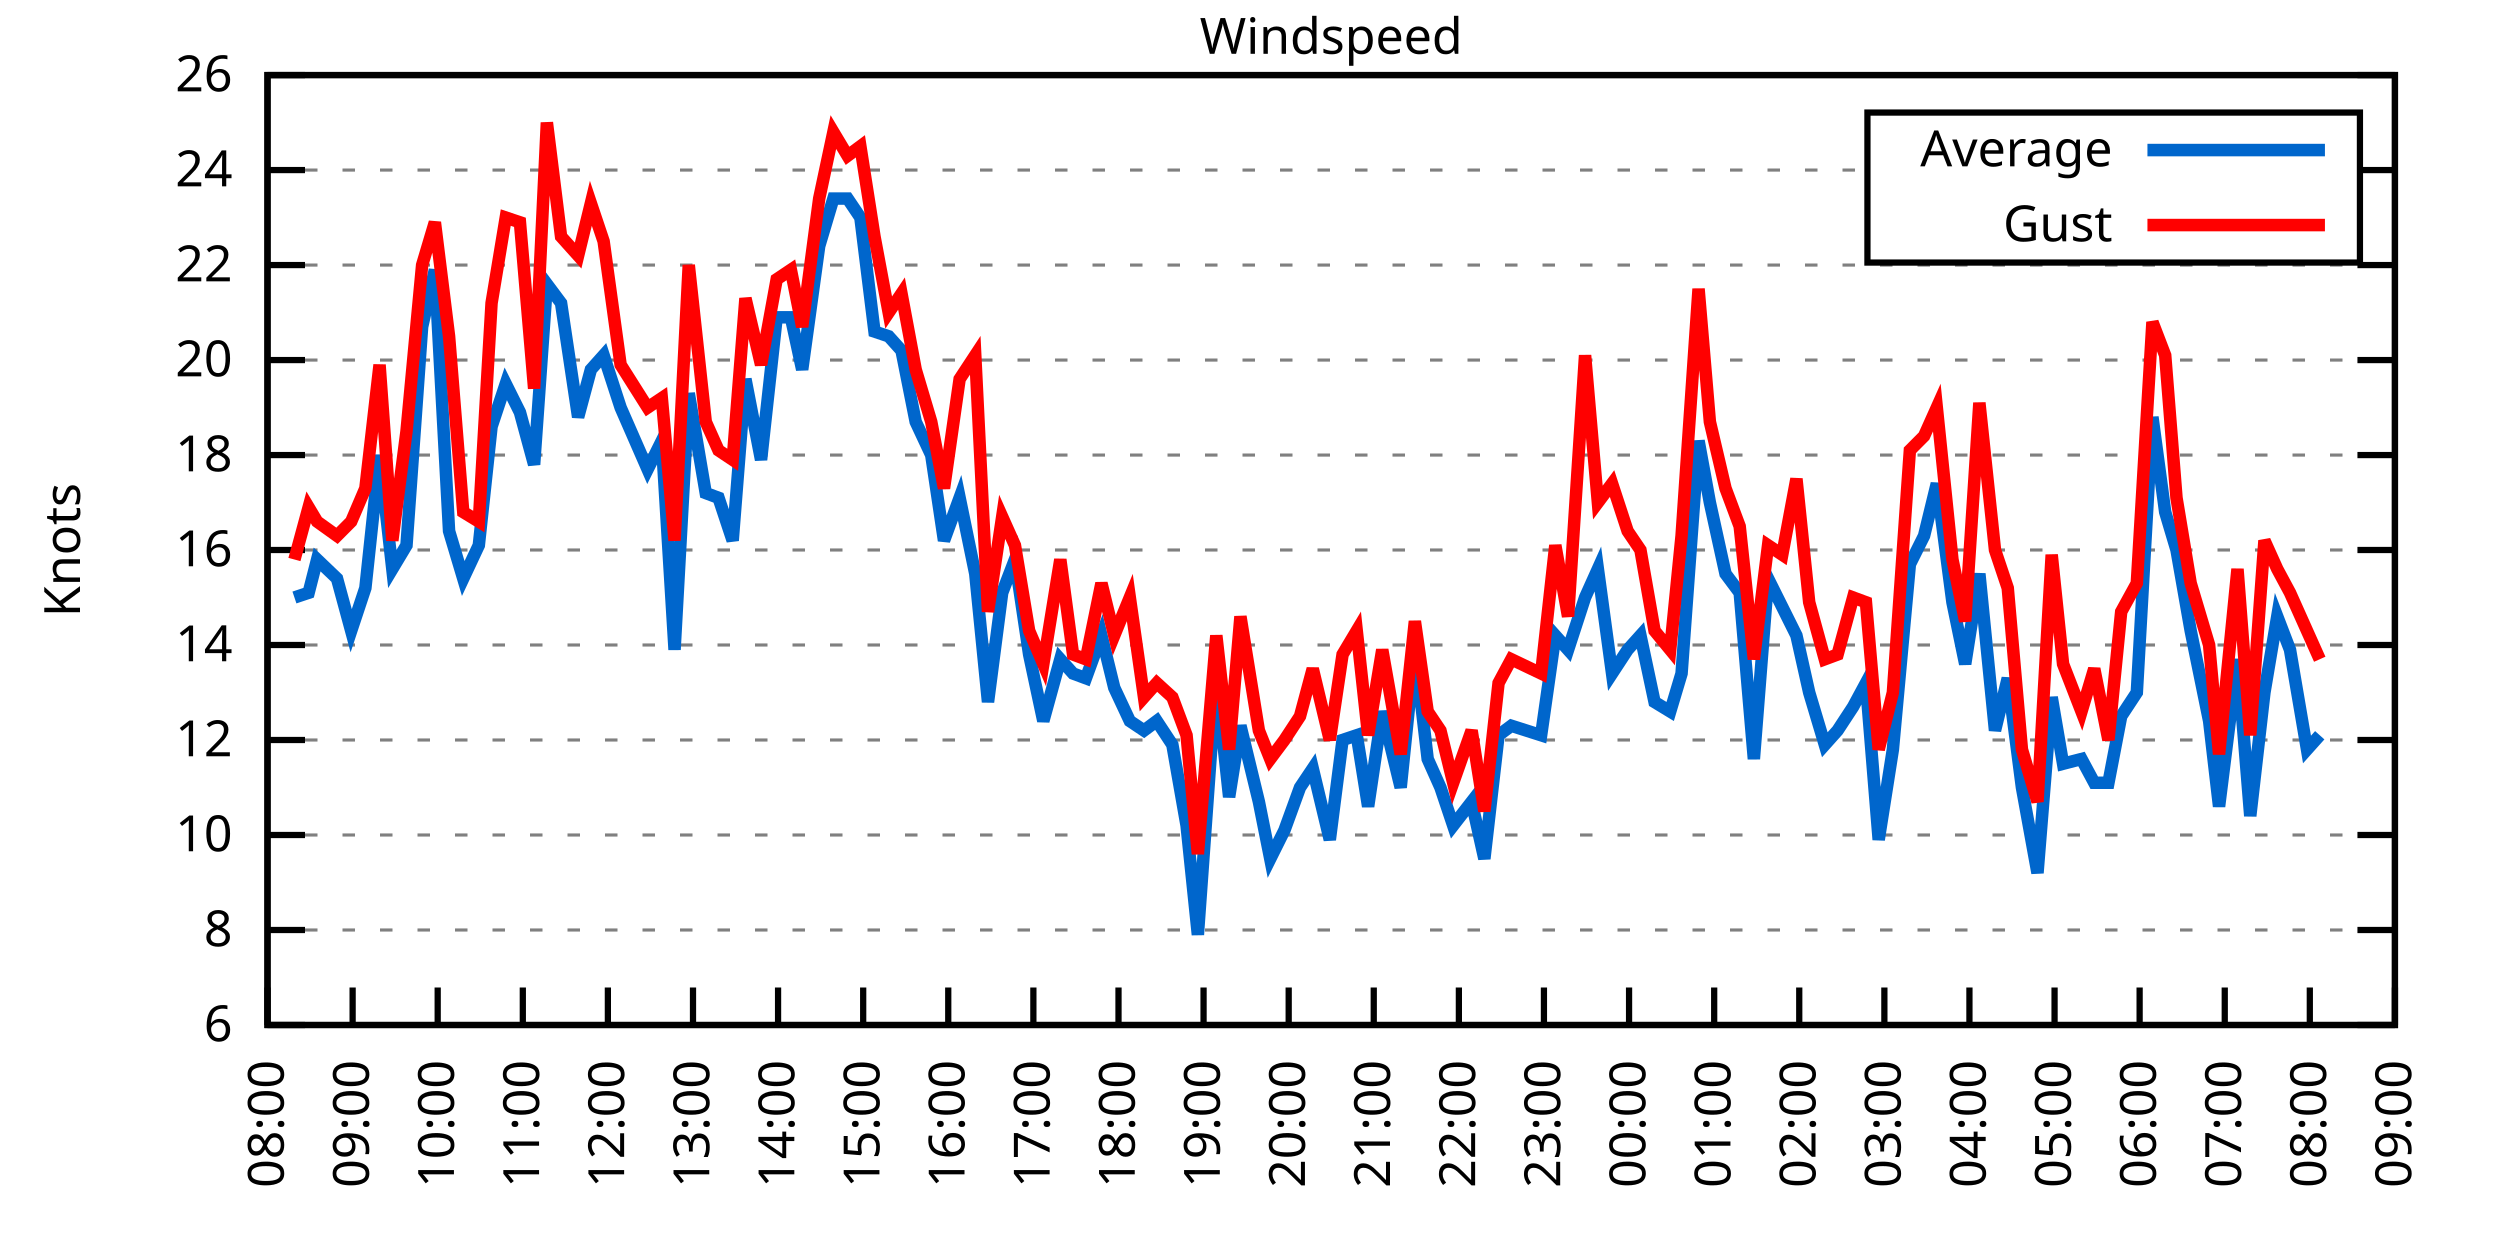
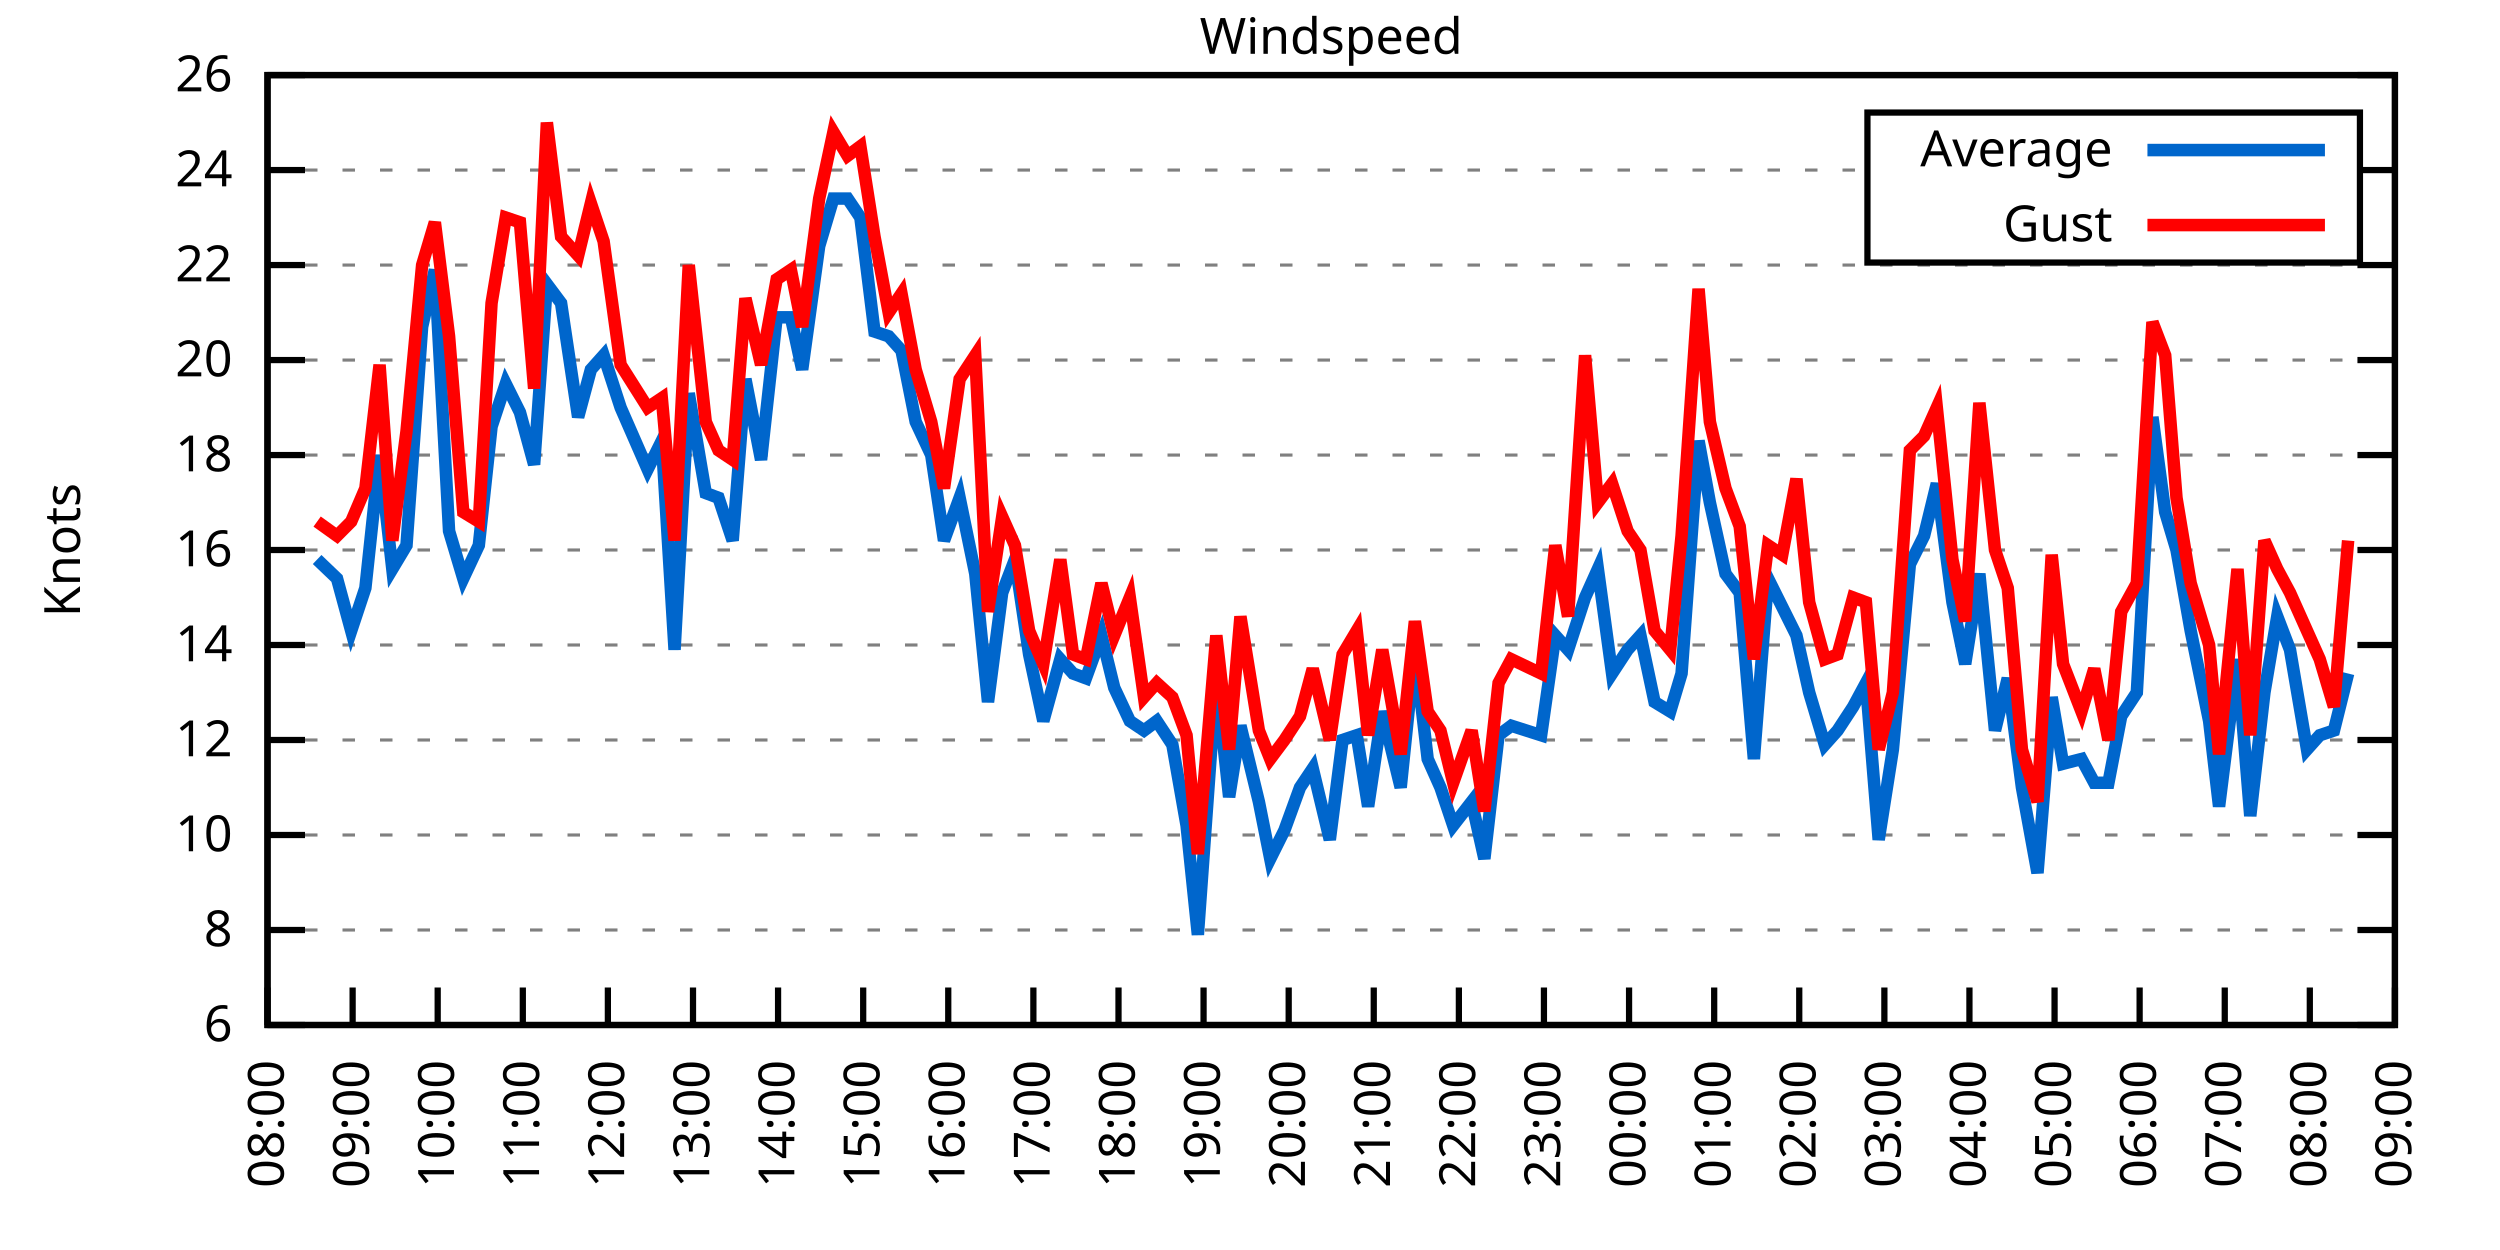
<svg xmlns="http://www.w3.org/2000/svg" xmlns:xlink="http://www.w3.org/1999/xlink" width="400" height="200" viewBox="0 0 400 200">
  <g id="gnuplot_canvas">
    <rect x="0" y="0" width="400" height="200" fill="none" />
    <defs>
      <circle id="gpDot" r="0.5" stroke-width="0.5" stroke="currentColor" />
      <path id="gpPt0" stroke-width="0.333" stroke="currentColor" d="M-1,0 h2 M0,-1 v2" />
      <path id="gpPt1" stroke-width="0.333" stroke="currentColor" d="M-1,-1 L1,1 M1,-1 L-1,1" />
      <path id="gpPt2" stroke-width="0.333" stroke="currentColor" d="M-1,0 L1,0 M0,-1 L0,1 M-1,-1 L1,1 M-1,1 L1,-1" />
      <rect id="gpPt3" stroke-width="0.333" stroke="currentColor" x="-1" y="-1" width="2" height="2" />
      <rect id="gpPt4" stroke-width="0.333" stroke="currentColor" fill="currentColor" x="-1" y="-1" width="2" height="2" />
      <circle id="gpPt5" stroke-width="0.333" stroke="currentColor" cx="0" cy="0" r="1" />
      <use xlink:href="#gpPt5" id="gpPt6" fill="currentColor" stroke="none" />
      <path id="gpPt7" stroke-width="0.333" stroke="currentColor" d="M0,-1.33 L-1.33,0.67 L1.33,0.67 z" />
      <use xlink:href="#gpPt7" id="gpPt8" fill="currentColor" stroke="none" />
      <use xlink:href="#gpPt7" id="gpPt9" stroke="currentColor" transform="rotate(180)" />
      <use xlink:href="#gpPt9" id="gpPt10" fill="currentColor" stroke="none" />
      <use xlink:href="#gpPt3" id="gpPt11" stroke="currentColor" transform="rotate(45)" />
      <use xlink:href="#gpPt11" id="gpPt12" fill="currentColor" stroke="none" />
      <path id="gpPt13" stroke-width="0.333" stroke="currentColor" d="M0,1.330 L1.265,0.411 L0.782,-1.067 L-0.782,-1.076 L-1.265,0.411 z" />
      <use xlink:href="#gpPt13" id="gpPt14" fill="currentColor" stroke="none" />
      <filter id="textbox" filterUnits="objectBoundingBox" x="0" y="0" height="1" width="1">
        <feFlood flood-color="white" flood-opacity="1" result="bgnd" />
        <feComposite in="SourceGraphic" in2="bgnd" operator="atop" />
      </filter>
      <filter id="greybox" filterUnits="objectBoundingBox" x="0" y="0" height="1" width="1">
        <feFlood flood-color="lightgrey" flood-opacity="1" result="grey" />
        <feComposite in="SourceGraphic" in2="grey" operator="atop" />
      </filter>
    </defs>
    <g fill="none" color="white" stroke="currentColor" stroke-width="1.00" stroke-linecap="butt" stroke-linejoin="miter">
</g>
    <g fill="none" color="black" stroke="currentColor" stroke-width="1.00" stroke-linecap="butt" stroke-linejoin="miter">
      <g stroke="none" shape-rendering="crispEdges">
        <polygon fill="rgb(255, 255, 255)" points="42.80,164.00 383.18,164.00 383.18,12.02 42.80,12.02 " />
      </g>
    </g>
    <g fill="none" color="black" stroke="currentColor" stroke-width="1.00" stroke-linecap="butt" stroke-linejoin="miter">
</g>
    <g fill="none" color="black" stroke="black" stroke-width="0.50" stroke-linecap="butt" stroke-linejoin="miter">
</g>
    <g fill="none" color="gray" stroke="currentColor" stroke-width="0.50" stroke-linecap="butt" stroke-linejoin="miter">
      <path stroke="gray" stroke-dasharray="2,4" class="gridline" d="M42.80,164.00 L383.19,164.00  " />
    </g>
    <g fill="none" color="gray" stroke="gray" stroke-width="1.00" stroke-linecap="butt" stroke-linejoin="miter">
</g>
    <g fill="none" color="black" stroke="currentColor" stroke-width="1.00" stroke-linecap="butt" stroke-linejoin="miter">
      <path stroke="black" d="M42.80,164.00 L48.80,164.00 M383.19,164.00 L377.19,164.00  " />
      <g transform="translate(37.20,166.60)" stroke="none" fill="black" font-family="Sans" font-size="8.00" text-anchor="end">
        <text>
          <tspan font-family="Sans"> 6</tspan>
        </text>
      </g>
    </g>
    <g fill="none" color="black" stroke="currentColor" stroke-width="1.00" stroke-linecap="butt" stroke-linejoin="miter">
</g>
    <g fill="none" color="black" stroke="black" stroke-width="0.50" stroke-linecap="butt" stroke-linejoin="miter">
</g>
    <g fill="none" color="gray" stroke="currentColor" stroke-width="0.50" stroke-linecap="butt" stroke-linejoin="miter">
      <path stroke="gray" stroke-dasharray="2,4" class="gridline" d="M42.80,148.80 L383.19,148.80  " />
    </g>
    <g fill="none" color="gray" stroke="gray" stroke-width="1.00" stroke-linecap="butt" stroke-linejoin="miter">
</g>
    <g fill="none" color="black" stroke="currentColor" stroke-width="1.00" stroke-linecap="butt" stroke-linejoin="miter">
      <path stroke="black" d="M42.80,148.80 L48.80,148.80 M383.19,148.80 L377.19,148.80  " />
      <g transform="translate(37.20,151.40)" stroke="none" fill="black" font-family="Sans" font-size="8.00" text-anchor="end">
        <text>
          <tspan font-family="Sans"> 8</tspan>
        </text>
      </g>
    </g>
    <g fill="none" color="black" stroke="currentColor" stroke-width="1.00" stroke-linecap="butt" stroke-linejoin="miter">
</g>
    <g fill="none" color="black" stroke="black" stroke-width="0.50" stroke-linecap="butt" stroke-linejoin="miter">
</g>
    <g fill="none" color="gray" stroke="currentColor" stroke-width="0.50" stroke-linecap="butt" stroke-linejoin="miter">
      <path stroke="gray" stroke-dasharray="2,4" class="gridline" d="M42.80,133.60 L383.19,133.60  " />
    </g>
    <g fill="none" color="gray" stroke="gray" stroke-width="1.00" stroke-linecap="butt" stroke-linejoin="miter">
</g>
    <g fill="none" color="black" stroke="currentColor" stroke-width="1.00" stroke-linecap="butt" stroke-linejoin="miter">
      <path stroke="black" d="M42.80,133.60 L48.80,133.60 M383.19,133.60 L377.19,133.60  " />
      <g transform="translate(37.20,136.20)" stroke="none" fill="black" font-family="Sans" font-size="8.00" text-anchor="end">
        <text>
          <tspan font-family="Sans"> 10</tspan>
        </text>
      </g>
    </g>
    <g fill="none" color="black" stroke="currentColor" stroke-width="1.00" stroke-linecap="butt" stroke-linejoin="miter">
</g>
    <g fill="none" color="black" stroke="black" stroke-width="0.50" stroke-linecap="butt" stroke-linejoin="miter">
</g>
    <g fill="none" color="gray" stroke="currentColor" stroke-width="0.50" stroke-linecap="butt" stroke-linejoin="miter">
      <path stroke="gray" stroke-dasharray="2,4" class="gridline" d="M42.80,118.40 L383.19,118.40  " />
    </g>
    <g fill="none" color="gray" stroke="gray" stroke-width="1.00" stroke-linecap="butt" stroke-linejoin="miter">
</g>
    <g fill="none" color="black" stroke="currentColor" stroke-width="1.00" stroke-linecap="butt" stroke-linejoin="miter">
      <path stroke="black" d="M42.80,118.40 L48.80,118.40 M383.19,118.40 L377.19,118.40  " />
      <g transform="translate(37.20,121.00)" stroke="none" fill="black" font-family="Sans" font-size="8.00" text-anchor="end">
        <text>
          <tspan font-family="Sans"> 12</tspan>
        </text>
      </g>
    </g>
    <g fill="none" color="black" stroke="currentColor" stroke-width="1.00" stroke-linecap="butt" stroke-linejoin="miter">
</g>
    <g fill="none" color="black" stroke="black" stroke-width="0.50" stroke-linecap="butt" stroke-linejoin="miter">
</g>
    <g fill="none" color="gray" stroke="currentColor" stroke-width="0.50" stroke-linecap="butt" stroke-linejoin="miter">
      <path stroke="gray" stroke-dasharray="2,4" class="gridline" d="M42.80,103.20 L383.19,103.20  " />
    </g>
    <g fill="none" color="gray" stroke="gray" stroke-width="1.00" stroke-linecap="butt" stroke-linejoin="miter">
</g>
    <g fill="none" color="black" stroke="currentColor" stroke-width="1.00" stroke-linecap="butt" stroke-linejoin="miter">
      <path stroke="black" d="M42.80,103.20 L48.80,103.20 M383.19,103.20 L377.19,103.20  " />
      <g transform="translate(37.20,105.80)" stroke="none" fill="black" font-family="Sans" font-size="8.00" text-anchor="end">
        <text>
          <tspan font-family="Sans"> 14</tspan>
        </text>
      </g>
    </g>
    <g fill="none" color="black" stroke="currentColor" stroke-width="1.00" stroke-linecap="butt" stroke-linejoin="miter">
</g>
    <g fill="none" color="black" stroke="black" stroke-width="0.50" stroke-linecap="butt" stroke-linejoin="miter">
</g>
    <g fill="none" color="gray" stroke="currentColor" stroke-width="0.50" stroke-linecap="butt" stroke-linejoin="miter">
      <path stroke="gray" stroke-dasharray="2,4" class="gridline" d="M42.80,88.00 L383.19,88.00  " />
    </g>
    <g fill="none" color="gray" stroke="gray" stroke-width="1.00" stroke-linecap="butt" stroke-linejoin="miter">
</g>
    <g fill="none" color="black" stroke="currentColor" stroke-width="1.00" stroke-linecap="butt" stroke-linejoin="miter">
      <path stroke="black" d="M42.80,88.00 L48.80,88.00 M383.19,88.00 L377.19,88.00  " />
      <g transform="translate(37.20,90.60)" stroke="none" fill="black" font-family="Sans" font-size="8.00" text-anchor="end">
        <text>
          <tspan font-family="Sans"> 16</tspan>
        </text>
      </g>
    </g>
    <g fill="none" color="black" stroke="currentColor" stroke-width="1.00" stroke-linecap="butt" stroke-linejoin="miter">
</g>
    <g fill="none" color="black" stroke="black" stroke-width="0.50" stroke-linecap="butt" stroke-linejoin="miter">
</g>
    <g fill="none" color="gray" stroke="currentColor" stroke-width="0.50" stroke-linecap="butt" stroke-linejoin="miter">
      <path stroke="gray" stroke-dasharray="2,4" class="gridline" d="M42.80,72.81 L383.19,72.81  " />
    </g>
    <g fill="none" color="gray" stroke="gray" stroke-width="1.00" stroke-linecap="butt" stroke-linejoin="miter">
</g>
    <g fill="none" color="black" stroke="currentColor" stroke-width="1.00" stroke-linecap="butt" stroke-linejoin="miter">
      <path stroke="black" d="M42.80,72.81 L48.80,72.81 M383.19,72.81 L377.19,72.81  " />
      <g transform="translate(37.20,75.41)" stroke="none" fill="black" font-family="Sans" font-size="8.00" text-anchor="end">
        <text>
          <tspan font-family="Sans"> 18</tspan>
        </text>
      </g>
    </g>
    <g fill="none" color="black" stroke="currentColor" stroke-width="1.00" stroke-linecap="butt" stroke-linejoin="miter">
</g>
    <g fill="none" color="black" stroke="black" stroke-width="0.50" stroke-linecap="butt" stroke-linejoin="miter">
</g>
    <g fill="none" color="gray" stroke="currentColor" stroke-width="0.50" stroke-linecap="butt" stroke-linejoin="miter">
      <path stroke="gray" stroke-dasharray="2,4" class="gridline" d="M42.80,57.61 L383.19,57.61  " />
    </g>
    <g fill="none" color="gray" stroke="gray" stroke-width="1.00" stroke-linecap="butt" stroke-linejoin="miter">
</g>
    <g fill="none" color="black" stroke="currentColor" stroke-width="1.00" stroke-linecap="butt" stroke-linejoin="miter">
      <path stroke="black" d="M42.80,57.61 L48.80,57.61 M383.19,57.61 L377.19,57.61  " />
      <g transform="translate(37.20,60.21)" stroke="none" fill="black" font-family="Sans" font-size="8.00" text-anchor="end">
        <text>
          <tspan font-family="Sans"> 20</tspan>
        </text>
      </g>
    </g>
    <g fill="none" color="black" stroke="currentColor" stroke-width="1.00" stroke-linecap="butt" stroke-linejoin="miter">
</g>
    <g fill="none" color="black" stroke="black" stroke-width="0.50" stroke-linecap="butt" stroke-linejoin="miter">
</g>
    <g fill="none" color="gray" stroke="currentColor" stroke-width="0.50" stroke-linecap="butt" stroke-linejoin="miter">
      <path stroke="gray" stroke-dasharray="2,4" class="gridline" d="M42.80,42.41 L383.19,42.41  " />
    </g>
    <g fill="none" color="gray" stroke="gray" stroke-width="1.00" stroke-linecap="butt" stroke-linejoin="miter">
</g>
    <g fill="none" color="black" stroke="currentColor" stroke-width="1.00" stroke-linecap="butt" stroke-linejoin="miter">
      <path stroke="black" d="M42.80,42.41 L48.80,42.41 M383.19,42.41 L377.19,42.41  " />
      <g transform="translate(37.20,45.01)" stroke="none" fill="black" font-family="Sans" font-size="8.00" text-anchor="end">
        <text>
          <tspan font-family="Sans"> 22</tspan>
        </text>
      </g>
    </g>
    <g fill="none" color="black" stroke="currentColor" stroke-width="1.00" stroke-linecap="butt" stroke-linejoin="miter">
</g>
    <g fill="none" color="black" stroke="black" stroke-width="0.50" stroke-linecap="butt" stroke-linejoin="miter">
</g>
    <g fill="none" color="gray" stroke="currentColor" stroke-width="0.50" stroke-linecap="butt" stroke-linejoin="miter">
      <path stroke="gray" stroke-dasharray="2,4" class="gridline" d="M42.80,27.21 L298.79,27.21 M377.59,27.21 L383.19,27.21  " />
    </g>
    <g fill="none" color="gray" stroke="gray" stroke-width="1.00" stroke-linecap="butt" stroke-linejoin="miter">
</g>
    <g fill="none" color="black" stroke="currentColor" stroke-width="1.00" stroke-linecap="butt" stroke-linejoin="miter">
      <path stroke="black" d="M42.80,27.21 L48.80,27.21 M383.19,27.21 L377.19,27.21  " />
      <g transform="translate(37.20,29.81)" stroke="none" fill="black" font-family="Sans" font-size="8.00" text-anchor="end">
        <text>
          <tspan font-family="Sans"> 24</tspan>
        </text>
      </g>
    </g>
    <g fill="none" color="black" stroke="currentColor" stroke-width="1.00" stroke-linecap="butt" stroke-linejoin="miter">
</g>
    <g fill="none" color="black" stroke="black" stroke-width="0.50" stroke-linecap="butt" stroke-linejoin="miter">
</g>
    <g fill="none" color="gray" stroke="currentColor" stroke-width="0.50" stroke-linecap="butt" stroke-linejoin="miter">
      <path stroke="gray" stroke-dasharray="2,4" class="gridline" d="M42.80,12.01 L383.19,12.01  " />
    </g>
    <g fill="none" color="gray" stroke="gray" stroke-width="1.00" stroke-linecap="butt" stroke-linejoin="miter">
</g>
    <g fill="none" color="black" stroke="currentColor" stroke-width="1.00" stroke-linecap="butt" stroke-linejoin="miter">
      <path stroke="black" d="M42.80,12.01 L48.80,12.01 M383.19,12.01 L377.19,12.01  " />
      <g transform="translate(37.20,14.61)" stroke="none" fill="black" font-family="Sans" font-size="8.00" text-anchor="end">
        <text>
          <tspan font-family="Sans"> 26</tspan>
        </text>
      </g>
    </g>
    <g fill="none" color="black" stroke="currentColor" stroke-width="1.00" stroke-linecap="butt" stroke-linejoin="miter">
      <path stroke="black" d="M42.80,164.00 L42.80,158.00  " />
      <g transform="translate(45.40,169.60) rotate(270.00)" stroke="none" fill="black" font-family="Sans" font-size="8.00" text-anchor="end">
        <text>
          <tspan font-family="Sans">08:00</tspan>
        </text>
      </g>
    </g>
    <g fill="none" color="black" stroke="currentColor" stroke-width="1.00" stroke-linecap="butt" stroke-linejoin="miter">
      <path stroke="black" d="M56.42,164.00 L56.42,158.00  " />
      <g transform="translate(59.02,169.60) rotate(270.00)" stroke="none" fill="black" font-family="Sans" font-size="8.00" text-anchor="end">
        <text>
          <tspan font-family="Sans">09:00</tspan>
        </text>
      </g>
    </g>
    <g fill="none" color="black" stroke="currentColor" stroke-width="1.00" stroke-linecap="butt" stroke-linejoin="miter">
      <path stroke="black" d="M70.03,164.00 L70.03,158.00  " />
      <g transform="translate(72.63,169.60) rotate(270.00)" stroke="none" fill="black" font-family="Sans" font-size="8.00" text-anchor="end">
        <text>
          <tspan font-family="Sans">10:00</tspan>
        </text>
      </g>
    </g>
    <g fill="none" color="black" stroke="currentColor" stroke-width="1.00" stroke-linecap="butt" stroke-linejoin="miter">
      <path stroke="black" d="M83.65,164.00 L83.65,158.00  " />
      <g transform="translate(86.25,169.60) rotate(270.00)" stroke="none" fill="black" font-family="Sans" font-size="8.00" text-anchor="end">
        <text>
          <tspan font-family="Sans">11:00</tspan>
        </text>
      </g>
    </g>
    <g fill="none" color="black" stroke="currentColor" stroke-width="1.00" stroke-linecap="butt" stroke-linejoin="miter">
      <path stroke="black" d="M97.26,164.00 L97.26,158.00  " />
      <g transform="translate(99.86,169.60) rotate(270.00)" stroke="none" fill="black" font-family="Sans" font-size="8.00" text-anchor="end">
        <text>
          <tspan font-family="Sans">12:00</tspan>
        </text>
      </g>
    </g>
    <g fill="none" color="black" stroke="currentColor" stroke-width="1.00" stroke-linecap="butt" stroke-linejoin="miter">
      <path stroke="black" d="M110.88,164.00 L110.88,158.00  " />
      <g transform="translate(113.48,169.60) rotate(270.00)" stroke="none" fill="black" font-family="Sans" font-size="8.00" text-anchor="end">
        <text>
          <tspan font-family="Sans">13:00</tspan>
        </text>
      </g>
    </g>
    <g fill="none" color="black" stroke="currentColor" stroke-width="1.00" stroke-linecap="butt" stroke-linejoin="miter">
      <path stroke="black" d="M124.49,164.00 L124.49,158.00  " />
      <g transform="translate(127.09,169.60) rotate(270.00)" stroke="none" fill="black" font-family="Sans" font-size="8.00" text-anchor="end">
        <text>
          <tspan font-family="Sans">14:00</tspan>
        </text>
      </g>
    </g>
    <g fill="none" color="black" stroke="currentColor" stroke-width="1.00" stroke-linecap="butt" stroke-linejoin="miter">
      <path stroke="black" d="M138.11,164.00 L138.11,158.00  " />
      <g transform="translate(140.71,169.60) rotate(270.00)" stroke="none" fill="black" font-family="Sans" font-size="8.00" text-anchor="end">
        <text>
          <tspan font-family="Sans">15:00</tspan>
        </text>
      </g>
    </g>
    <g fill="none" color="black" stroke="currentColor" stroke-width="1.00" stroke-linecap="butt" stroke-linejoin="miter">
      <path stroke="black" d="M151.72,164.00 L151.72,158.00  " />
      <g transform="translate(154.32,169.60) rotate(270.00)" stroke="none" fill="black" font-family="Sans" font-size="8.00" text-anchor="end">
        <text>
          <tspan font-family="Sans">16:00</tspan>
        </text>
      </g>
    </g>
    <g fill="none" color="black" stroke="currentColor" stroke-width="1.00" stroke-linecap="butt" stroke-linejoin="miter">
      <path stroke="black" d="M165.34,164.00 L165.34,158.00  " />
      <g transform="translate(167.94,169.60) rotate(270.00)" stroke="none" fill="black" font-family="Sans" font-size="8.00" text-anchor="end">
        <text>
          <tspan font-family="Sans">17:00</tspan>
        </text>
      </g>
    </g>
    <g fill="none" color="black" stroke="currentColor" stroke-width="1.00" stroke-linecap="butt" stroke-linejoin="miter">
      <path stroke="black" d="M178.96,164.00 L178.96,158.00  " />
      <g transform="translate(181.56,169.60) rotate(270.00)" stroke="none" fill="black" font-family="Sans" font-size="8.00" text-anchor="end">
        <text>
          <tspan font-family="Sans">18:00</tspan>
        </text>
      </g>
    </g>
    <g fill="none" color="black" stroke="currentColor" stroke-width="1.00" stroke-linecap="butt" stroke-linejoin="miter">
      <path stroke="black" d="M192.57,164.00 L192.57,158.00  " />
      <g transform="translate(195.17,169.60) rotate(270.00)" stroke="none" fill="black" font-family="Sans" font-size="8.00" text-anchor="end">
        <text>
          <tspan font-family="Sans">19:00</tspan>
        </text>
      </g>
    </g>
    <g fill="none" color="black" stroke="currentColor" stroke-width="1.00" stroke-linecap="butt" stroke-linejoin="miter">
      <path stroke="black" d="M206.19,164.00 L206.19,158.00  " />
      <g transform="translate(208.79,169.60) rotate(270.00)" stroke="none" fill="black" font-family="Sans" font-size="8.00" text-anchor="end">
        <text>
          <tspan font-family="Sans">20:00</tspan>
        </text>
      </g>
    </g>
    <g fill="none" color="black" stroke="currentColor" stroke-width="1.00" stroke-linecap="butt" stroke-linejoin="miter">
      <path stroke="black" d="M219.80,164.00 L219.80,158.00  " />
      <g transform="translate(222.40,169.60) rotate(270.00)" stroke="none" fill="black" font-family="Sans" font-size="8.00" text-anchor="end">
        <text>
          <tspan font-family="Sans">21:00</tspan>
        </text>
      </g>
    </g>
    <g fill="none" color="black" stroke="currentColor" stroke-width="1.00" stroke-linecap="butt" stroke-linejoin="miter">
      <path stroke="black" d="M233.42,164.00 L233.42,158.00  " />
      <g transform="translate(236.02,169.60) rotate(270.00)" stroke="none" fill="black" font-family="Sans" font-size="8.00" text-anchor="end">
        <text>
          <tspan font-family="Sans">22:00</tspan>
        </text>
      </g>
    </g>
    <g fill="none" color="black" stroke="currentColor" stroke-width="1.00" stroke-linecap="butt" stroke-linejoin="miter">
      <path stroke="black" d="M247.03,164.00 L247.03,158.00  " />
      <g transform="translate(249.63,169.60) rotate(270.00)" stroke="none" fill="black" font-family="Sans" font-size="8.00" text-anchor="end">
        <text>
          <tspan font-family="Sans">23:00</tspan>
        </text>
      </g>
    </g>
    <g fill="none" color="black" stroke="currentColor" stroke-width="1.00" stroke-linecap="butt" stroke-linejoin="miter">
      <path stroke="black" d="M260.65,164.00 L260.65,158.00  " />
      <g transform="translate(263.25,169.60) rotate(270.00)" stroke="none" fill="black" font-family="Sans" font-size="8.00" text-anchor="end">
        <text>
          <tspan font-family="Sans">00:00</tspan>
        </text>
      </g>
    </g>
    <g fill="none" color="black" stroke="currentColor" stroke-width="1.00" stroke-linecap="butt" stroke-linejoin="miter">
      <path stroke="black" d="M274.27,164.00 L274.27,158.00  " />
      <g transform="translate(276.87,169.60) rotate(270.00)" stroke="none" fill="black" font-family="Sans" font-size="8.00" text-anchor="end">
        <text>
          <tspan font-family="Sans">01:00</tspan>
        </text>
      </g>
    </g>
    <g fill="none" color="black" stroke="currentColor" stroke-width="1.00" stroke-linecap="butt" stroke-linejoin="miter">
      <path stroke="black" d="M287.88,164.00 L287.88,158.00  " />
      <g transform="translate(290.48,169.60) rotate(270.00)" stroke="none" fill="black" font-family="Sans" font-size="8.00" text-anchor="end">
        <text>
          <tspan font-family="Sans">02:00</tspan>
        </text>
      </g>
    </g>
    <g fill="none" color="black" stroke="currentColor" stroke-width="1.00" stroke-linecap="butt" stroke-linejoin="miter">
      <path stroke="black" d="M301.50,164.00 L301.50,158.00  " />
      <g transform="translate(304.10,169.60) rotate(270.00)" stroke="none" fill="black" font-family="Sans" font-size="8.00" text-anchor="end">
        <text>
          <tspan font-family="Sans">03:00</tspan>
        </text>
      </g>
    </g>
    <g fill="none" color="black" stroke="currentColor" stroke-width="1.00" stroke-linecap="butt" stroke-linejoin="miter">
      <path stroke="black" d="M315.11,164.00 L315.11,158.00  " />
      <g transform="translate(317.71,169.60) rotate(270.00)" stroke="none" fill="black" font-family="Sans" font-size="8.00" text-anchor="end">
        <text>
          <tspan font-family="Sans">04:00</tspan>
        </text>
      </g>
    </g>
    <g fill="none" color="black" stroke="currentColor" stroke-width="1.00" stroke-linecap="butt" stroke-linejoin="miter">
      <path stroke="black" d="M328.73,164.00 L328.73,158.00  " />
      <g transform="translate(331.33,169.60) rotate(270.00)" stroke="none" fill="black" font-family="Sans" font-size="8.00" text-anchor="end">
        <text>
          <tspan font-family="Sans">05:00</tspan>
        </text>
      </g>
    </g>
    <g fill="none" color="black" stroke="currentColor" stroke-width="1.00" stroke-linecap="butt" stroke-linejoin="miter">
      <path stroke="black" d="M342.34,164.00 L342.34,158.00  " />
      <g transform="translate(344.94,169.60) rotate(270.00)" stroke="none" fill="black" font-family="Sans" font-size="8.00" text-anchor="end">
        <text>
          <tspan font-family="Sans">06:00</tspan>
        </text>
      </g>
    </g>
    <g fill="none" color="black" stroke="currentColor" stroke-width="1.00" stroke-linecap="butt" stroke-linejoin="miter">
      <path stroke="black" d="M355.96,164.00 L355.96,158.00  " />
      <g transform="translate(358.56,169.60) rotate(270.00)" stroke="none" fill="black" font-family="Sans" font-size="8.00" text-anchor="end">
        <text>
          <tspan font-family="Sans">07:00</tspan>
        </text>
      </g>
    </g>
    <g fill="none" color="black" stroke="currentColor" stroke-width="1.00" stroke-linecap="butt" stroke-linejoin="miter">
      <path stroke="black" d="M369.57,164.00 L369.57,158.00  " />
      <g transform="translate(372.17,169.60) rotate(270.00)" stroke="none" fill="black" font-family="Sans" font-size="8.00" text-anchor="end">
        <text>
          <tspan font-family="Sans">08:00</tspan>
        </text>
      </g>
    </g>
    <g fill="none" color="black" stroke="currentColor" stroke-width="1.00" stroke-linecap="butt" stroke-linejoin="miter">
      <path stroke="black" d="M383.19,164.00 L383.19,158.00  " />
      <g transform="translate(385.79,169.60) rotate(270.00)" stroke="none" fill="black" font-family="Sans" font-size="8.00" text-anchor="end">
        <text>
          <tspan font-family="Sans">09:00</tspan>
        </text>
      </g>
    </g>
    <g fill="none" color="black" stroke="currentColor" stroke-width="1.00" stroke-linecap="butt" stroke-linejoin="miter">
</g>
    <g fill="none" color="black" stroke="currentColor" stroke-width="1.00" stroke-linecap="butt" stroke-linejoin="miter">
      <path stroke="black" d="M42.80,12.01 L42.80,164.00 L383.19,164.00 L383.19,12.01 L42.80,12.01 Z  " />
    </g>
    <g fill="none" color="black" stroke="currentColor" stroke-width="1.00" stroke-linecap="butt" stroke-linejoin="miter">
</g>
    <g fill="none" color="black" stroke="currentColor" stroke-width="1.00" stroke-linecap="butt" stroke-linejoin="miter">
      <path stroke="black" d="M298.79,42.01 L298.79,18.01 L377.59,18.01 L377.59,42.01 L298.79,42.01 Z  " />
    </g>
    <g id="Windspeed_plot_1">
      <g fill="none" color="white" stroke="black" stroke-width="2.00" stroke-linecap="butt" stroke-linejoin="miter">
</g>
      <g fill="none" color="black" stroke="currentColor" stroke-width="2.00" stroke-linecap="butt" stroke-linejoin="miter">
        <g transform="translate(337.99,26.61)" stroke="none" fill="black" font-family="Sans" font-size="8.00" text-anchor="end">
          <text>
            <tspan font-family="Sans">Average</tspan>
          </text>
        </g>
      </g>
      <g fill="none" color="black" stroke="currentColor" stroke-width="2.00" stroke-linecap="butt" stroke-linejoin="miter">
-         <path stroke="rgb(  0, 102, 204)" d="M343.59,24.01 L371.99,24.01 M47.11,95.60 L49.38,94.84 L50.74,89.52 L53.92,92.56 L56.19,100.92 L58.46,94.08   L60.73,72.81 L62.77,91.04 L65.04,87.25 L67.54,52.29 L69.58,43.17 L71.85,84.97 L74.12,92.56 L76.61,87.25   L78.65,68.25 L80.92,61.41 L83.19,65.97 L85.46,74.33 L87.50,45.45 L89.77,48.49 L92.50,66.73 L94.54,59.13   L96.58,56.85 L99.30,65.21 L103.62,75.09 L105.89,70.53 L107.93,103.96 L110.20,62.93 L112.92,78.89 L114.96,79.65   L117.23,86.49 L119.27,60.65 L121.77,73.57 L124.27,50.77 L126.54,50.77 L128.35,59.13 L131.07,39.37 L133.34,31.77   L135.61,31.77 L137.66,34.81 L139.92,53.05 L142.19,53.81 L144.24,56.09 L146.51,67.49 L149.00,72.81 L151.04,86.49   L153.54,79.65 L156.04,91.80 L158.08,112.32 L160.35,94.84 L162.39,89.52 L164.66,104.72 L166.93,115.36 L169.65,105.48   L171.69,107.76 L173.74,108.52 L176.23,101.68 L178.28,110.04 L180.77,115.36 L183.04,116.88 L185.08,115.36 L187.58,119.16   L189.85,132.08 L191.66,149.56 L194.61,108.52 L196.66,127.52 L198.47,116.12 L201.42,128.28 L203.24,137.40 L205.51,132.84   L208.00,126.00 L210.04,122.96 L212.77,134.36 L214.81,118.40 L217.08,117.64 L218.90,129.04 L221.16,113.84 L224.11,126.00   L226.38,103.96 L228.43,121.44 L230.47,126.00 L232.51,132.08 L235.46,128.28 L237.50,137.40 L239.77,117.64 L241.81,116.12   L246.58,117.64 L248.85,101.68 L250.89,103.96 L253.61,95.60 L255.66,91.04 L257.93,107.76 L260.42,103.96 L262.47,101.68   L264.73,112.32 L267.23,113.84 L269.05,107.76 L271.77,70.53 L273.58,80.41 L276.08,91.80 L278.35,94.84 L280.62,121.44   L282.89,92.56 L285.16,97.12 L287.43,101.68 L289.47,110.80 L291.97,119.16 L294.01,116.88 L296.50,113.08 L298.55,109.28   L300.59,134.36 L302.86,119.92 L305.58,90.28 L307.85,85.73 L309.89,77.37 L312.39,96.36 L314.43,106.24 L316.70,91.80   L319.20,116.88 L321.24,108.52 L323.51,126.00 L326.00,139.68 L328.27,111.56 L330.09,122.20 L333.04,121.44 L335.08,125.24   L337.35,125.24 L339.39,114.60 L341.89,110.80 L344.39,66.73 L346.43,81.93 L348.24,88.00 L350.51,100.92 L353.46,115.36   L355.05,129.04 L358.00,105.48 L360.04,130.56 L362.31,110.80 L364.36,98.64 L366.40,103.96 L369.12,119.92 L371.16,117.64    " />
+         <path stroke="rgb(  0, 102, 204)" d="M343.59,24.01 L371.99,24.01 M50.74,89.52 L53.92,92.56 L56.19,100.92 L58.46,94.08 L60.73,72.81 L62.77,91.04   L65.04,87.25 L67.54,52.29 L69.58,43.17 L71.85,84.97 L74.12,92.56 L76.61,87.25 L78.65,68.25 L80.92,61.41   L83.19,65.97 L85.46,74.33 L87.50,45.45 L89.77,48.49 L92.50,66.73 L94.54,59.13 L96.58,56.85 L99.30,65.21   L103.62,75.09 L105.89,70.53 L107.93,103.96 L110.20,62.93 L112.92,78.89 L114.96,79.65 L117.23,86.49 L119.27,60.65   L121.77,73.57 L124.27,50.77 L126.54,50.77 L128.35,59.13 L131.07,39.37 L133.34,31.77 L135.61,31.77 L137.66,34.81   L139.92,53.05 L142.19,53.81 L144.24,56.09 L146.51,67.49 L149.00,72.81 L151.04,86.49 L153.54,79.65 L156.04,91.80   L158.08,112.32 L160.35,94.84 L162.39,89.52 L164.66,104.72 L166.93,115.36 L169.65,105.48 L171.69,107.76 L173.74,108.52   L176.23,101.68 L178.28,110.04 L180.77,115.36 L183.04,116.88 L185.08,115.36 L187.58,119.16 L189.85,132.08 L191.66,149.56   L194.61,108.52 L196.66,127.52 L198.47,116.12 L201.42,128.28 L203.24,137.40 L205.51,132.84 L208.00,126.00 L210.04,122.96   L212.77,134.36 L214.81,118.40 L217.08,117.64 L218.90,129.04 L221.16,113.84 L224.11,126.00 L226.38,103.96 L228.43,121.44   L230.47,126.00 L232.51,132.08 L235.46,128.28 L237.50,137.40 L239.77,117.64 L241.81,116.12 L246.58,117.64 L248.85,101.68   L250.89,103.96 L253.61,95.60 L255.66,91.04 L257.93,107.76 L260.42,103.96 L262.47,101.68 L264.73,112.32 L267.23,113.84   L269.05,107.76 L271.77,70.53 L273.58,80.41 L276.08,91.80 L278.35,94.84 L280.62,121.44 L282.89,92.56 L285.16,97.12   L287.43,101.68 L289.47,110.80 L291.97,119.16 L294.01,116.88 L296.50,113.08 L298.55,109.28 L300.59,134.36 L302.86,119.92   L305.58,90.28 L307.85,85.73 L309.89,77.37 L312.39,96.36 L314.43,106.24 L316.70,91.80 L319.20,116.88 L321.24,108.52   L323.51,126.00 L326.00,139.68 L328.27,111.56 L330.09,122.20 L333.04,121.44 L335.08,125.24 L337.35,125.24 L339.39,114.60   L341.89,110.80 L344.39,66.73 L346.43,81.93 L348.24,88.00 L350.51,100.92 L353.46,115.36 L355.05,129.04 L358.00,105.48   L360.04,130.56 L362.31,110.80 L364.36,98.64 L366.40,103.96 L369.12,119.92 L371.16,117.64 L373.43,116.88 L375.70,107.76    " />
      </g>
    </g>
    <g id="Windspeed_plot_2">
      <g fill="none" color="black" stroke="currentColor" stroke-width="2.00" stroke-linecap="butt" stroke-linejoin="miter">
        <g transform="translate(337.99,38.61)" stroke="none" fill="black" font-family="Sans" font-size="8.00" text-anchor="end">
          <text>
            <tspan font-family="Sans">Gust</tspan>
          </text>
        </g>
      </g>
      <g fill="none" color="black" stroke="currentColor" stroke-width="2.00" stroke-linecap="butt" stroke-linejoin="miter">
-         <path stroke="rgb(255,   0,   0)" d="M343.59,36.01 L371.99,36.01 M47.11,89.52 L49.38,81.17 L50.74,83.45 L53.92,85.73 L56.19,83.45 L58.46,78.13   L60.73,58.37 L62.77,86.49 L65.04,69.01 L67.54,42.41 L69.58,35.57 L71.85,53.81 L74.12,81.93 L76.61,83.45   L78.65,48.49 L80.92,34.81 L83.19,35.57 L85.46,62.17 L87.50,19.61 L89.77,37.85 L92.50,40.89 L94.54,32.53   L96.58,38.61 L99.30,58.37 L103.62,65.21 L105.89,63.69 L107.93,86.49 L110.20,42.41 L112.92,67.49 L114.96,72.05   L117.23,73.57 L119.27,47.73 L121.77,58.37 L124.27,44.69 L126.54,43.17 L128.35,52.29 L131.07,31.77 L133.34,21.13   L135.61,24.93 L137.66,23.41 L139.92,37.85 L142.19,50.01 L144.24,46.97 L146.51,59.13 L149.00,67.49 L151.04,78.13   L153.54,60.65 L156.04,56.85 L158.08,97.88 L160.35,82.69 L162.39,87.25 L164.66,100.92 L166.93,106.24 L169.65,89.52   L171.69,104.72 L173.74,105.48 L176.23,93.32 L178.28,101.68 L180.77,95.60 L183.04,111.56 L185.08,109.28 L187.58,111.56   L189.85,117.64 L191.66,136.64 L194.61,101.68 L196.66,119.92 L198.47,98.64 L201.42,116.88 L203.24,121.44 L205.51,118.40   L208.00,114.60 L210.04,107.00 L212.77,118.40 L214.81,104.72 L217.08,100.92 L218.90,117.64 L221.16,103.96 L224.11,120.68   L226.38,99.40 L228.43,113.84 L230.47,116.88 L232.51,125.24 L235.46,116.88 L237.50,129.80 L239.77,109.28 L241.81,105.48   L246.58,107.76 L248.85,87.25 L250.89,98.64 L253.61,56.85 L255.66,80.41 L257.93,77.37 L260.42,84.97 L262.47,88.00   L264.73,100.92 L267.23,103.96 L269.05,85.73 L271.77,46.21 L273.58,67.49 L276.08,78.13 L278.35,84.21 L280.62,105.48   L282.89,87.25 L285.16,88.76 L287.43,76.61 L289.47,96.36 L291.97,105.48 L294.01,104.72 L296.50,95.60 L298.55,96.36   L300.59,119.92 L302.86,110.80 L305.58,72.05 L307.85,69.77 L309.89,65.21 L312.39,89.52 L314.43,99.40 L316.70,64.45   L319.20,88.00 L321.24,94.08 L323.51,119.92 L326.00,128.28 L328.27,88.76 L330.09,106.24 L333.04,113.84 L335.08,107.00   L337.35,118.40 L339.39,97.88 L341.89,93.32 L344.39,51.53 L346.43,56.85 L348.24,79.65 L350.51,93.32 L353.46,103.20   L355.05,120.68 L358.00,91.04 L360.04,117.64 L362.31,86.49 L364.36,91.04 L366.40,94.84 L369.12,100.92 L371.16,105.48    " />
+         <path stroke="rgb(255,   0,   0)" d="M343.59,36.01 L371.99,36.01 M50.74,83.45 L53.92,85.73 L56.19,83.45 L58.46,78.13 L60.73,58.37 L62.77,86.49   L65.04,69.01 L67.54,42.41 L69.58,35.57 L71.85,53.81 L74.12,81.93 L76.61,83.45 L78.65,48.49 L80.92,34.81   L83.19,35.57 L85.46,62.17 L87.50,19.61 L89.77,37.85 L92.50,40.89 L94.54,32.53 L96.58,38.61 L99.30,58.37   L103.62,65.21 L105.89,63.69 L107.93,86.49 L110.20,42.41 L112.92,67.49 L114.96,72.05 L117.23,73.57 L119.27,47.73   L121.77,58.37 L124.27,44.69 L126.54,43.17 L128.35,52.29 L131.07,31.77 L133.34,21.13 L135.61,24.93 L137.66,23.41   L139.92,37.85 L142.19,50.01 L144.24,46.97 L146.51,59.13 L149.00,67.49 L151.04,78.13 L153.54,60.65 L156.04,56.85   L158.08,97.88 L160.35,82.69 L162.39,87.25 L164.66,100.92 L166.93,106.24 L169.65,89.52 L171.69,104.72 L173.74,105.48   L176.23,93.32 L178.28,101.68 L180.77,95.60 L183.04,111.56 L185.08,109.28 L187.58,111.56 L189.85,117.64 L191.66,136.64   L194.61,101.68 L196.66,119.92 L198.47,98.64 L201.42,116.88 L203.24,121.44 L205.51,118.40 L208.00,114.60 L210.04,107.00   L212.77,118.40 L214.81,104.72 L217.08,100.92 L218.90,117.64 L221.16,103.96 L224.11,120.68 L226.38,99.40 L228.43,113.84   L230.47,116.88 L232.51,125.24 L235.46,116.88 L237.50,129.80 L239.77,109.28 L241.81,105.48 L246.58,107.76 L248.85,87.25   L250.89,98.64 L253.61,56.85 L255.66,80.41 L257.93,77.37 L260.42,84.97 L262.47,88.00 L264.73,100.92 L267.23,103.96   L269.05,85.73 L271.77,46.21 L273.58,67.49 L276.08,78.13 L278.35,84.21 L280.62,105.48 L282.89,87.25 L285.16,88.76   L287.43,76.61 L289.47,96.36 L291.97,105.48 L294.01,104.72 L296.50,95.60 L298.55,96.36 L300.59,119.92 L302.86,110.80   L305.58,72.05 L307.85,69.77 L309.89,65.21 L312.39,89.52 L314.43,99.40 L316.70,64.45 L319.20,88.00 L321.24,94.08   L323.51,119.92 L326.00,128.28 L328.27,88.76 L330.09,106.24 L333.04,113.84 L335.08,107.00 L337.35,118.40 L339.39,97.88   L341.89,93.32 L344.39,51.53 L346.43,56.85 L348.24,79.65 L350.51,93.32 L353.46,103.20 L355.05,120.68 L358.00,91.04   L360.04,117.64 L362.31,86.49 L364.36,91.04 L366.40,94.84 L369.12,100.92 L371.16,105.48 L373.43,113.08 L375.70,86.49    " />
      </g>
    </g>
    <g fill="none" color="black" stroke="currentColor" stroke-width="2.00" stroke-linecap="butt" stroke-linejoin="miter">
</g>
    <g fill="none" color="black" stroke="black" stroke-width="1.00" stroke-linecap="butt" stroke-linejoin="miter">
</g>
    <g fill="none" color="black" stroke="currentColor" stroke-width="1.00" stroke-linecap="butt" stroke-linejoin="miter">
      <path stroke="black" d="M42.80,12.01 L42.80,164.00 L383.19,164.00 L383.19,12.01 L42.80,12.01 Z  " />
      <g transform="translate(12.80,88.01) rotate(270.00)" stroke="none" fill="black" font-family="Sans" font-size="8.00" text-anchor="middle">
        <text>
          <tspan font-family="Sans">Knots</tspan>
        </text>
      </g>
    </g>
    <g fill="none" color="black" stroke="currentColor" stroke-width="1.00" stroke-linecap="butt" stroke-linejoin="miter">
</g>
    <g fill="none" color="black" stroke="currentColor" stroke-width="1.00" stroke-linecap="butt" stroke-linejoin="miter">
      <g transform="translate(212.99,8.61)" stroke="none" fill="black" font-family="Sans" font-size="8.00" text-anchor="middle">
        <text>
          <tspan font-family="Sans">Windspeed</tspan>
        </text>
      </g>
    </g>
    <g fill="none" color="black" stroke="currentColor" stroke-width="1.00" stroke-linecap="butt" stroke-linejoin="miter">
</g>
  </g>
</svg>
